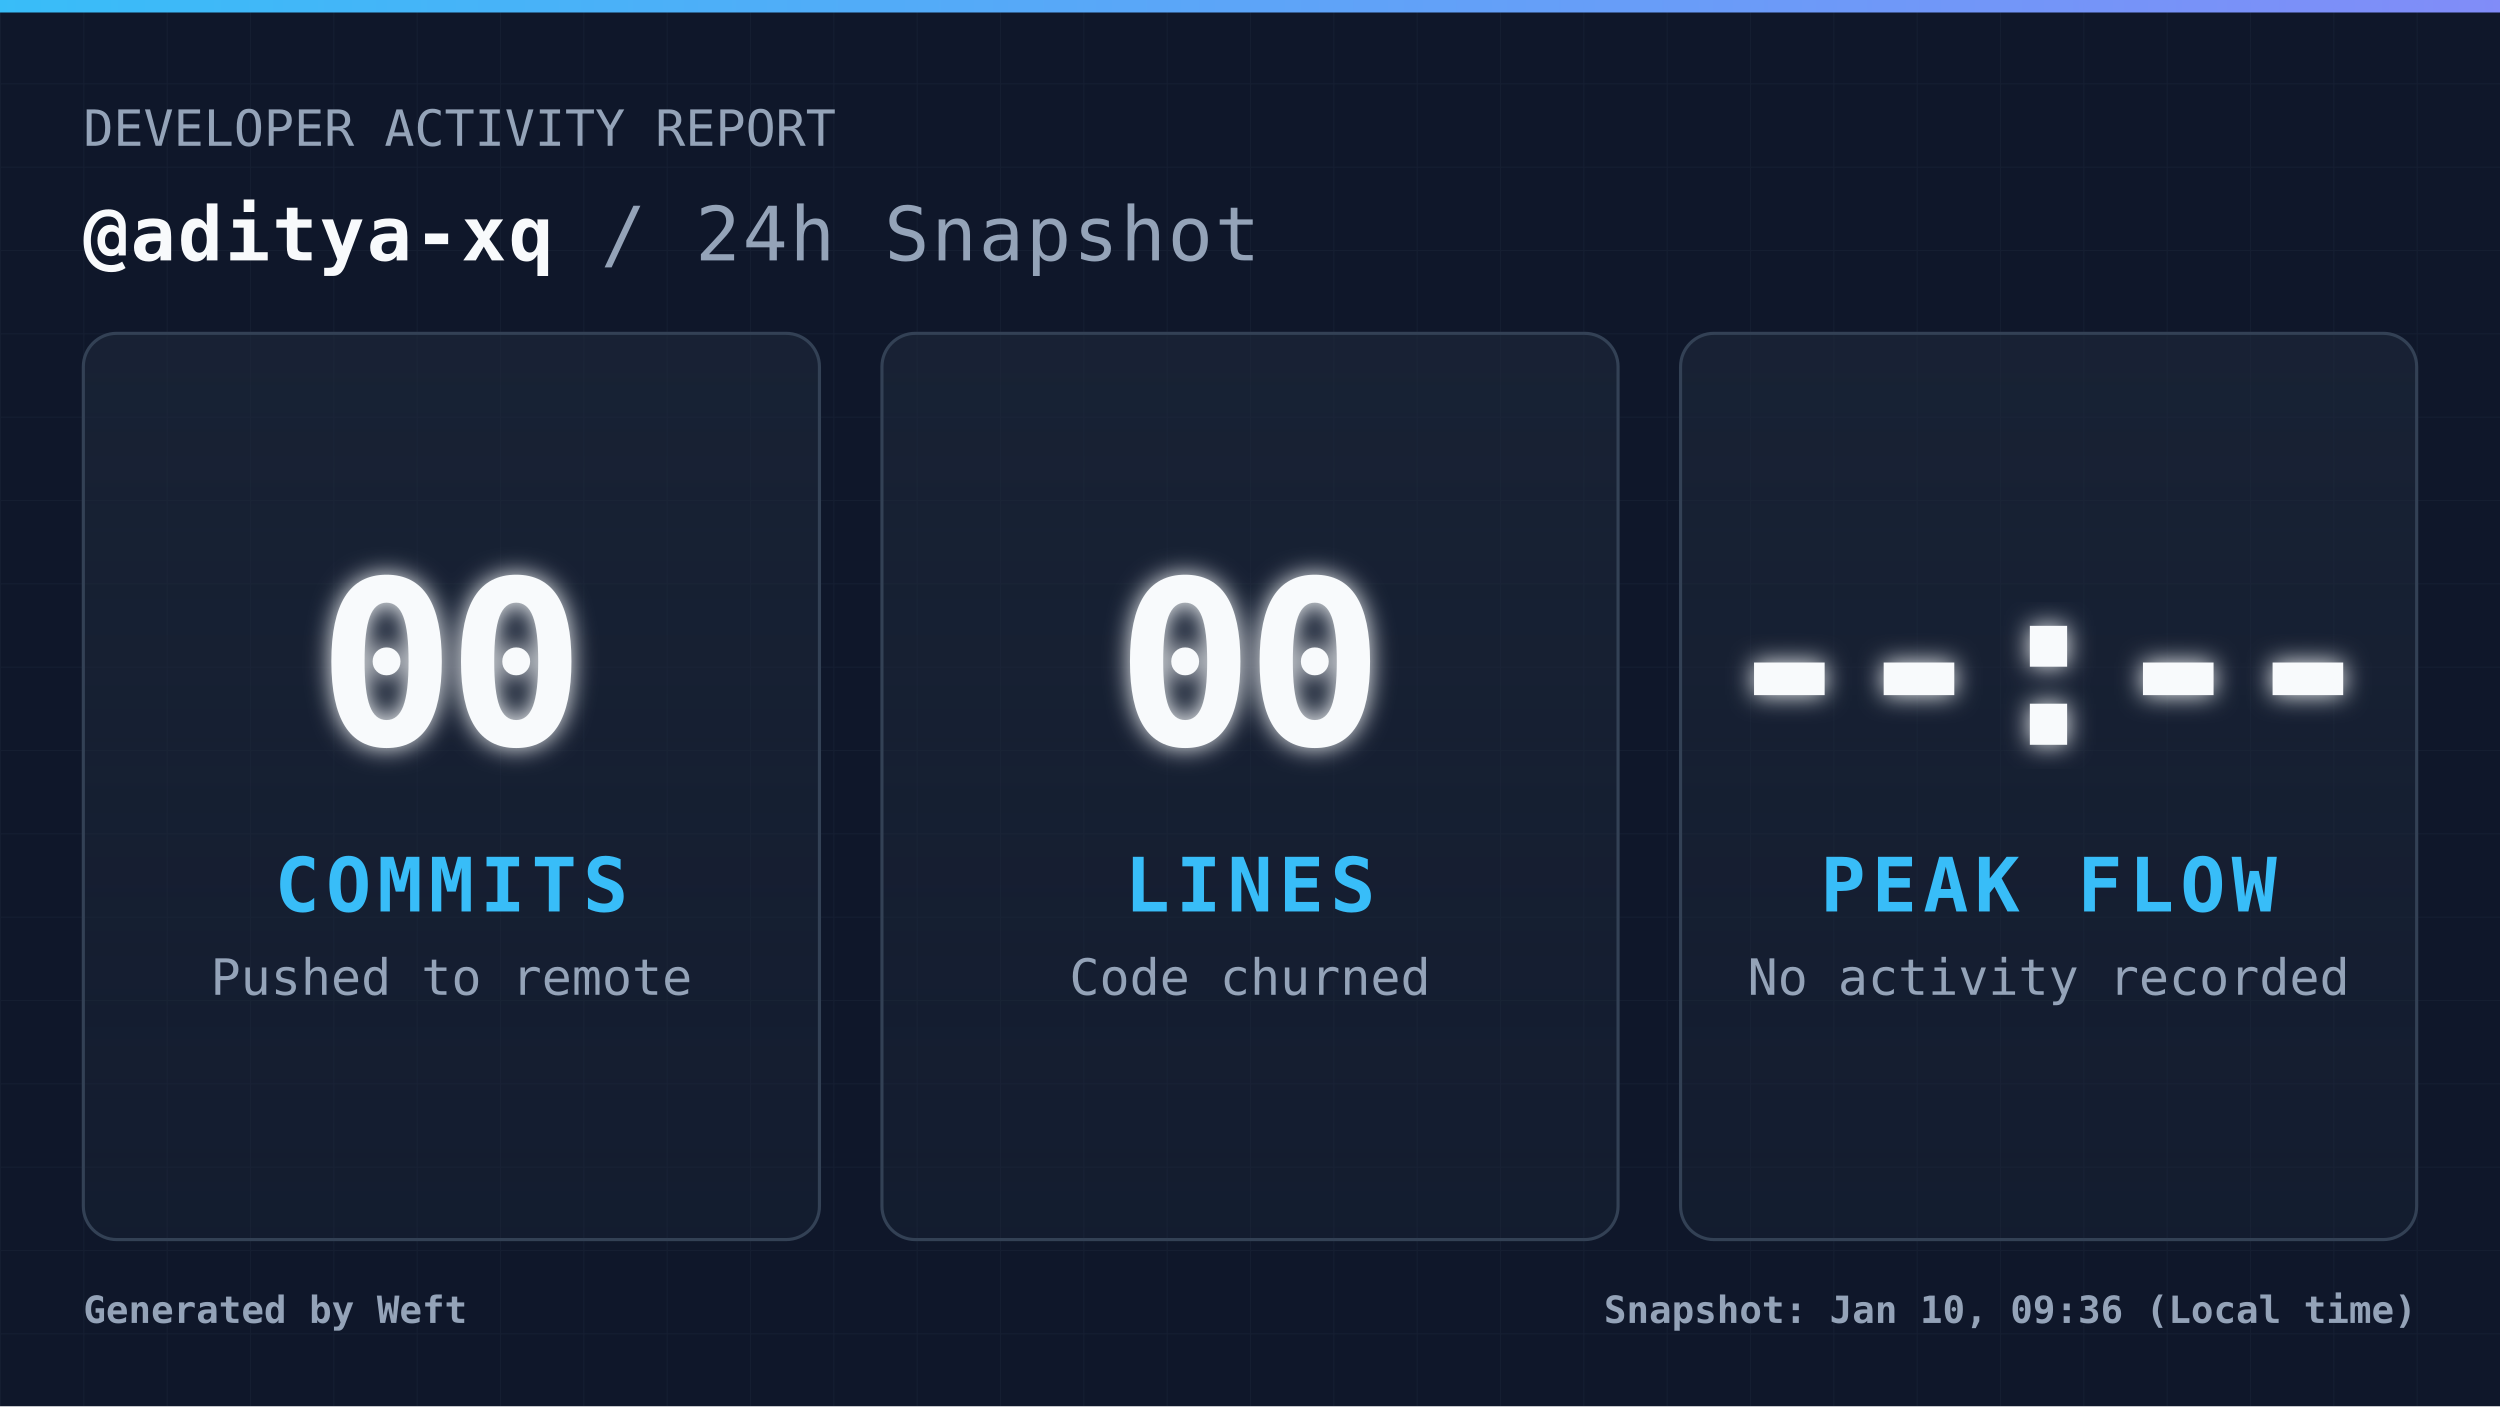
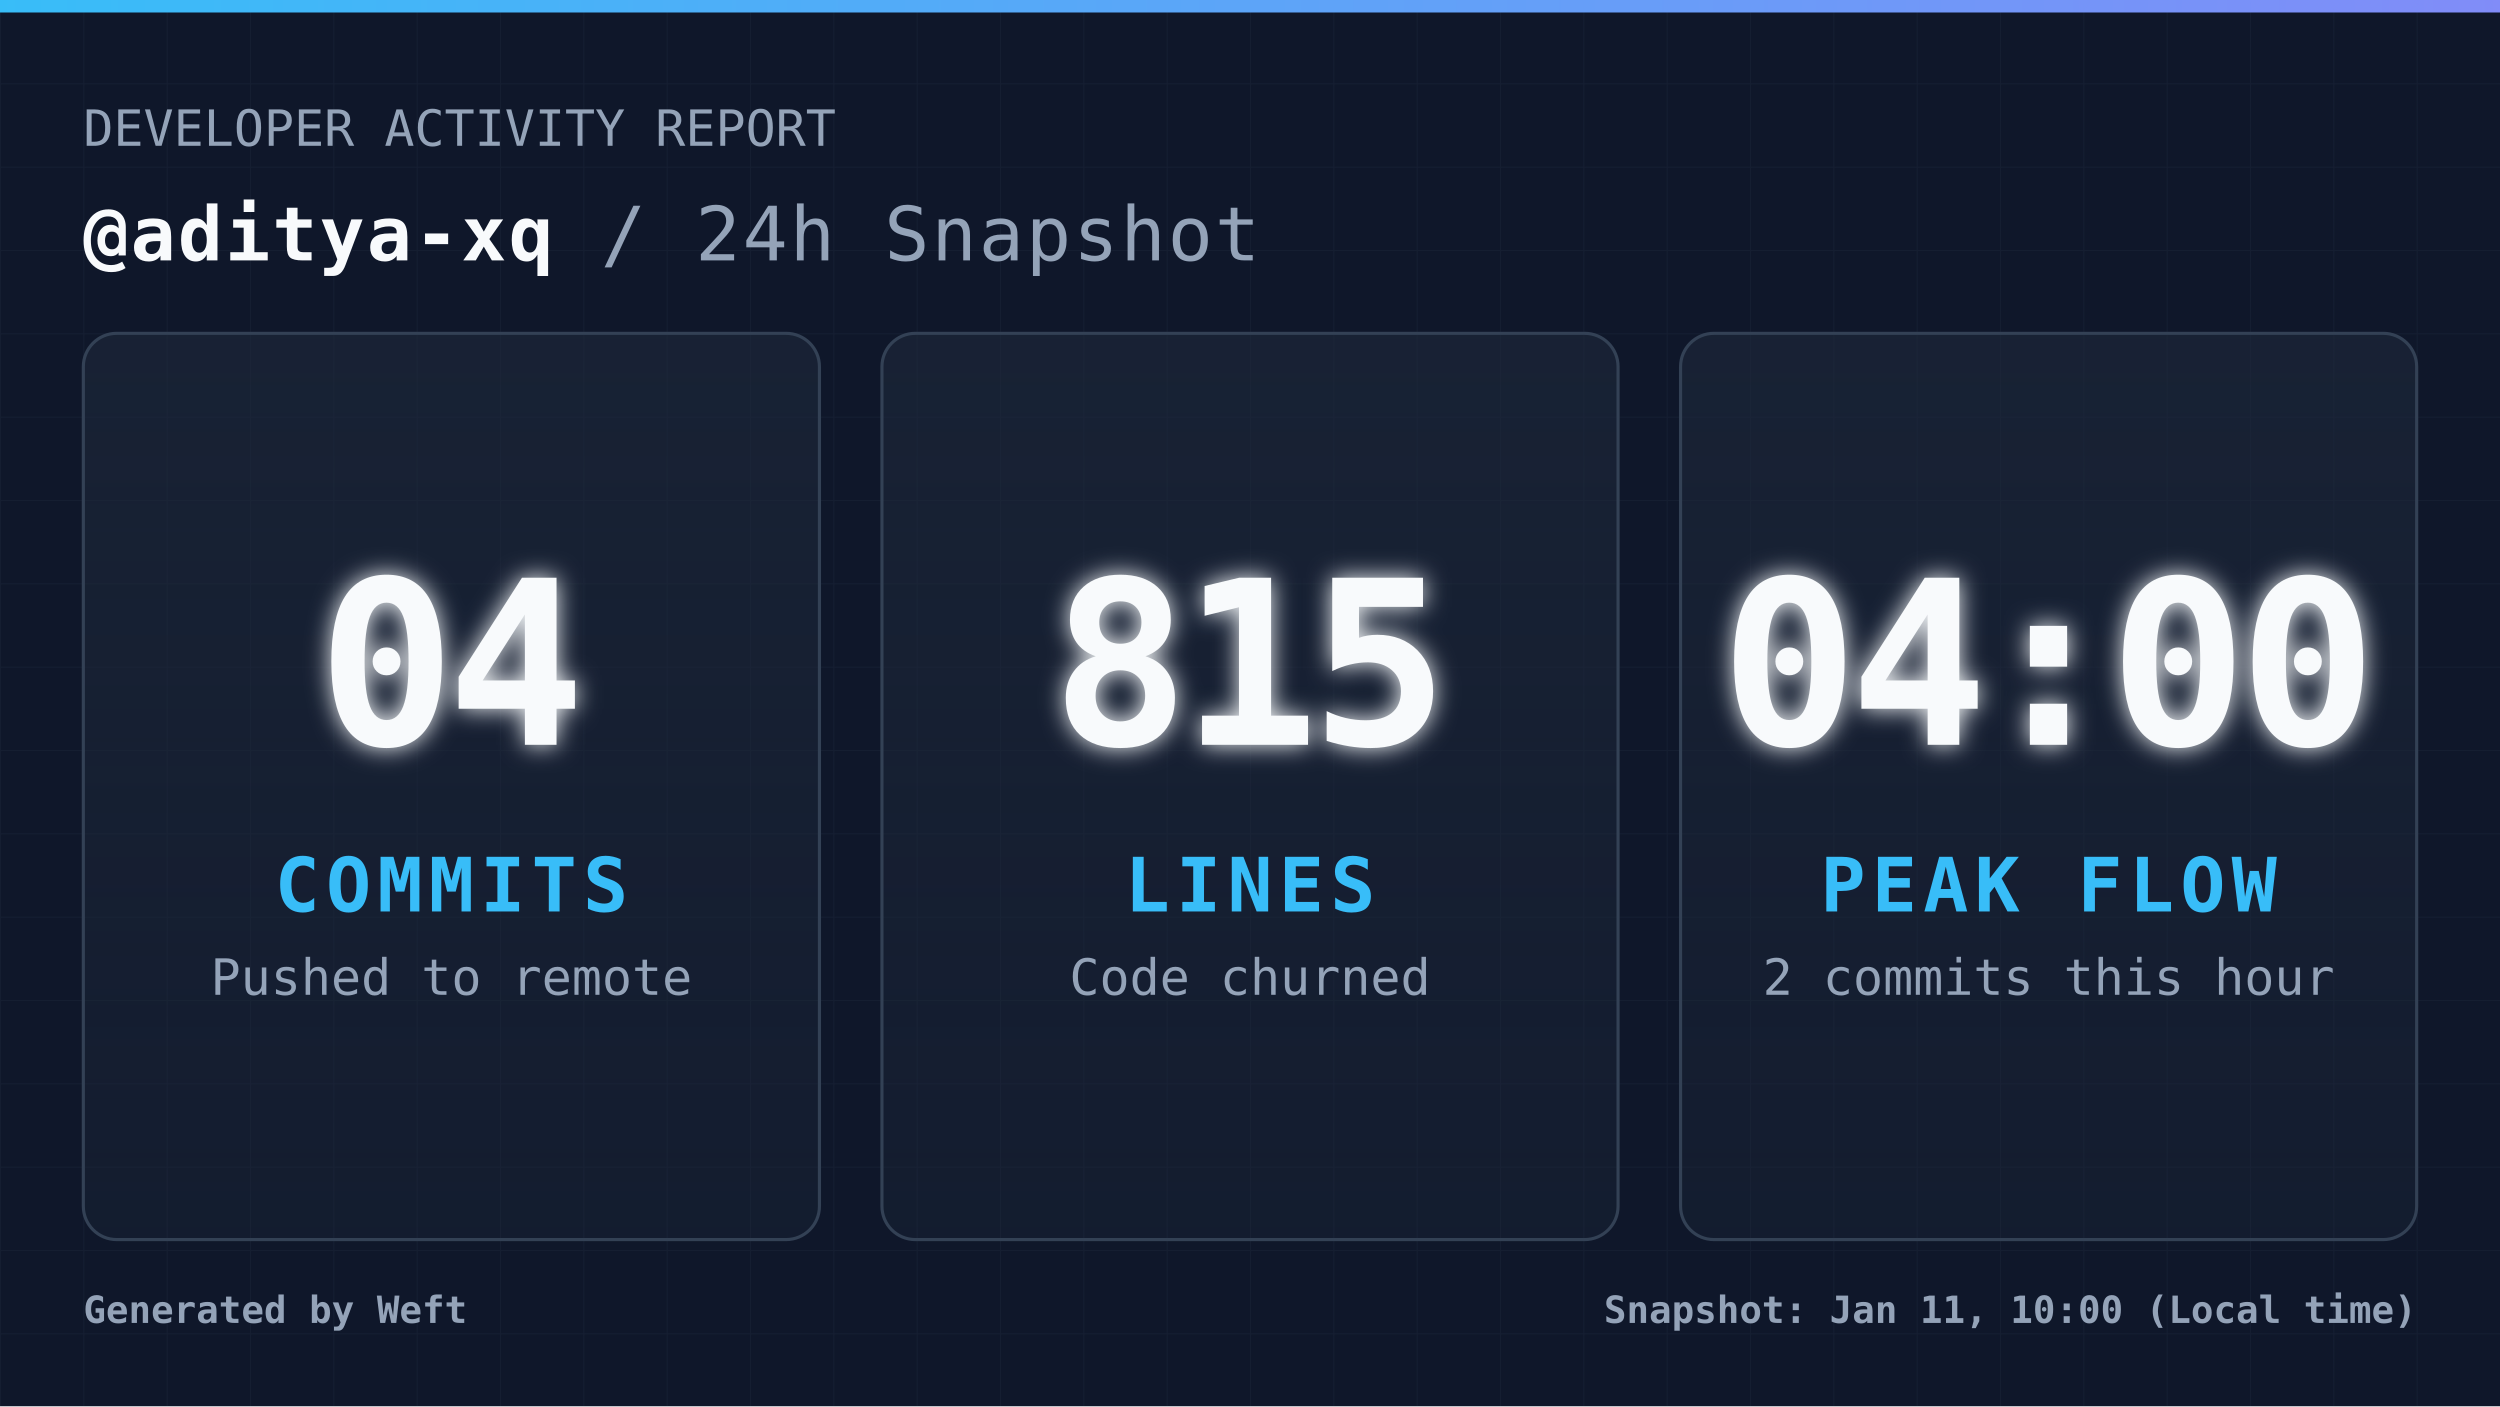
<svg xmlns="http://www.w3.org/2000/svg" width="1200" height="675" viewBox="0 0 1200 675" fill="none" role="img" aria-label="Daily commit snapshot">
  <defs>
    <pattern id="grid" width="40" height="40" patternUnits="userSpaceOnUse">
      <path d="M 40 0 L 0 0 0 40" fill="none" stroke="#94a3b8" stroke-width="1" opacity="0.05" />
    </pattern>
    <linearGradient id="accentGradient" x1="0%" y1="0%" x2="100%" y2="0%">
      <stop offset="0%" stop-color="#38bdf8" />
      <stop offset="100%" stop-color="#818cf8" />
    </linearGradient>
    <linearGradient id="cardGradient" x1="0%" y1="0%" x2="0%" y2="100%">
      <stop offset="0%" stop-color="#1e293b" stop-opacity="0.6" />
      <stop offset="100%" stop-color="#1e293b" stop-opacity="0.3" />
    </linearGradient>
    <filter id="glow" x="-20%" y="-20%" width="140%" height="140%">
      <feGaussianBlur stdDeviation="6" result="coloredBlur" />
      <feMerge>
        <feMergeNode in="coloredBlur" />
        <feMergeNode in="SourceGraphic" />
      </feMerge>
    </filter>
    <style>
            .root { font-family: 'JetBrains Mono', 'Cascadia Code', 'Segoe UI Mono', 'Roboto Mono', monospace; }
            .title { font-size: 36px; font-weight: 700; fill: #f8fafc; letter-spacing: 1px; }
            .subtitle { font-size: 24px; font-weight: 400; fill: #94a3b8; }
            .metric-val { font-size: 110px; font-weight: 900; fill: #f8fafc; letter-spacing: -4px; }
            .metric-lbl { font-size: 36px; font-weight: 700; fill: #38bdf8; letter-spacing: 3px; }
            .metric-sub { font-size: 24px; font-weight: 400; fill: #94a3b8; }
            .footer-text { font-size: 18px; font-weight: 600; fill: #94a3b8; }
        </style>
  </defs>
  <rect width="1200" height="675" fill="#0f172a" />
  <rect width="1200" height="675" fill="url(#grid)" />
  <rect width="1200" height="6" fill="url(#accentGradient)" />
  <g class="root">
    <g transform="translate(40, 70)">
      <text x="0" y="0" class="subtitle">DEVELOPER ACTIVITY REPORT</text>
      <text x="0" y="55" class="title">
                @aditya-xq <tspan fill="#94a3b8" font-weight="400">/ 24h Snapshot</tspan>
      </text>
    </g>
    <g transform="translate(40, 160)">
      <rect width="353.333" height="435" rx="16" fill="url(#cardGradient)" stroke="#334155" stroke-width="1.5" />
      <g transform="translate(176.6667, 217.5)">
-         <text x="0" y="-20" text-anchor="middle" class="metric-val" filter="url(#glow)">00</text>
+         <text x="0" y="-20" text-anchor="middle" class="metric-val" filter="url(#glow)">04</text>
        <text x="0" y="60" text-anchor="middle" class="metric-lbl">COMMITS</text>
        <text x="0" y="100" text-anchor="middle" class="metric-sub">Pushed to remote</text>
      </g>
    </g>
    <g transform="translate(423.3333, 160)">
      <rect width="353.333" height="435" rx="16" fill="url(#cardGradient)" stroke="#334155" stroke-width="1.5" />
      <g transform="translate(176.6667, 217.5)">
-         <text x="0" y="-20" text-anchor="middle" class="metric-val" filter="url(#glow)">00</text>
+         <text x="0" y="-20" text-anchor="middle" class="metric-val" filter="url(#glow)">815</text>
        <text x="0" y="60" text-anchor="middle" class="metric-lbl">LINES</text>
        <text x="0" y="100" text-anchor="middle" class="metric-sub">Code churned</text>
      </g>
    </g>
    <g transform="translate(806.6667, 160)">
      <rect width="353.333" height="435" rx="16" fill="url(#cardGradient)" stroke="#334155" stroke-width="1.5" />
      <g transform="translate(176.6667, 217.5)">
-         <text x="0" y="-20" text-anchor="middle" class="metric-val" filter="url(#glow)">--:--</text>
+         <text x="0" y="-20" text-anchor="middle" class="metric-val" filter="url(#glow)">04:00</text>
        <text x="0" y="60" text-anchor="middle" class="metric-lbl">PEAK FLOW</text>
-         <text x="0" y="100" text-anchor="middle" class="metric-sub">No activity recorded</text>
+         <text x="0" y="100" text-anchor="middle" class="metric-sub">2 commits this hour</text>
      </g>
    </g>
    <g transform="translate(40, 635)">
      <text x="0" y="0" class="footer-text">
                Generated by Weft
            </text>
      <text x="1120" y="0" text-anchor="end" class="footer-text">
-                 Snapshot: Jan 10, 09:36 (Local time)
+                 Snapshot: Jan 11, 10:00 (Local time)
            </text>
    </g>
  </g>
</svg>
